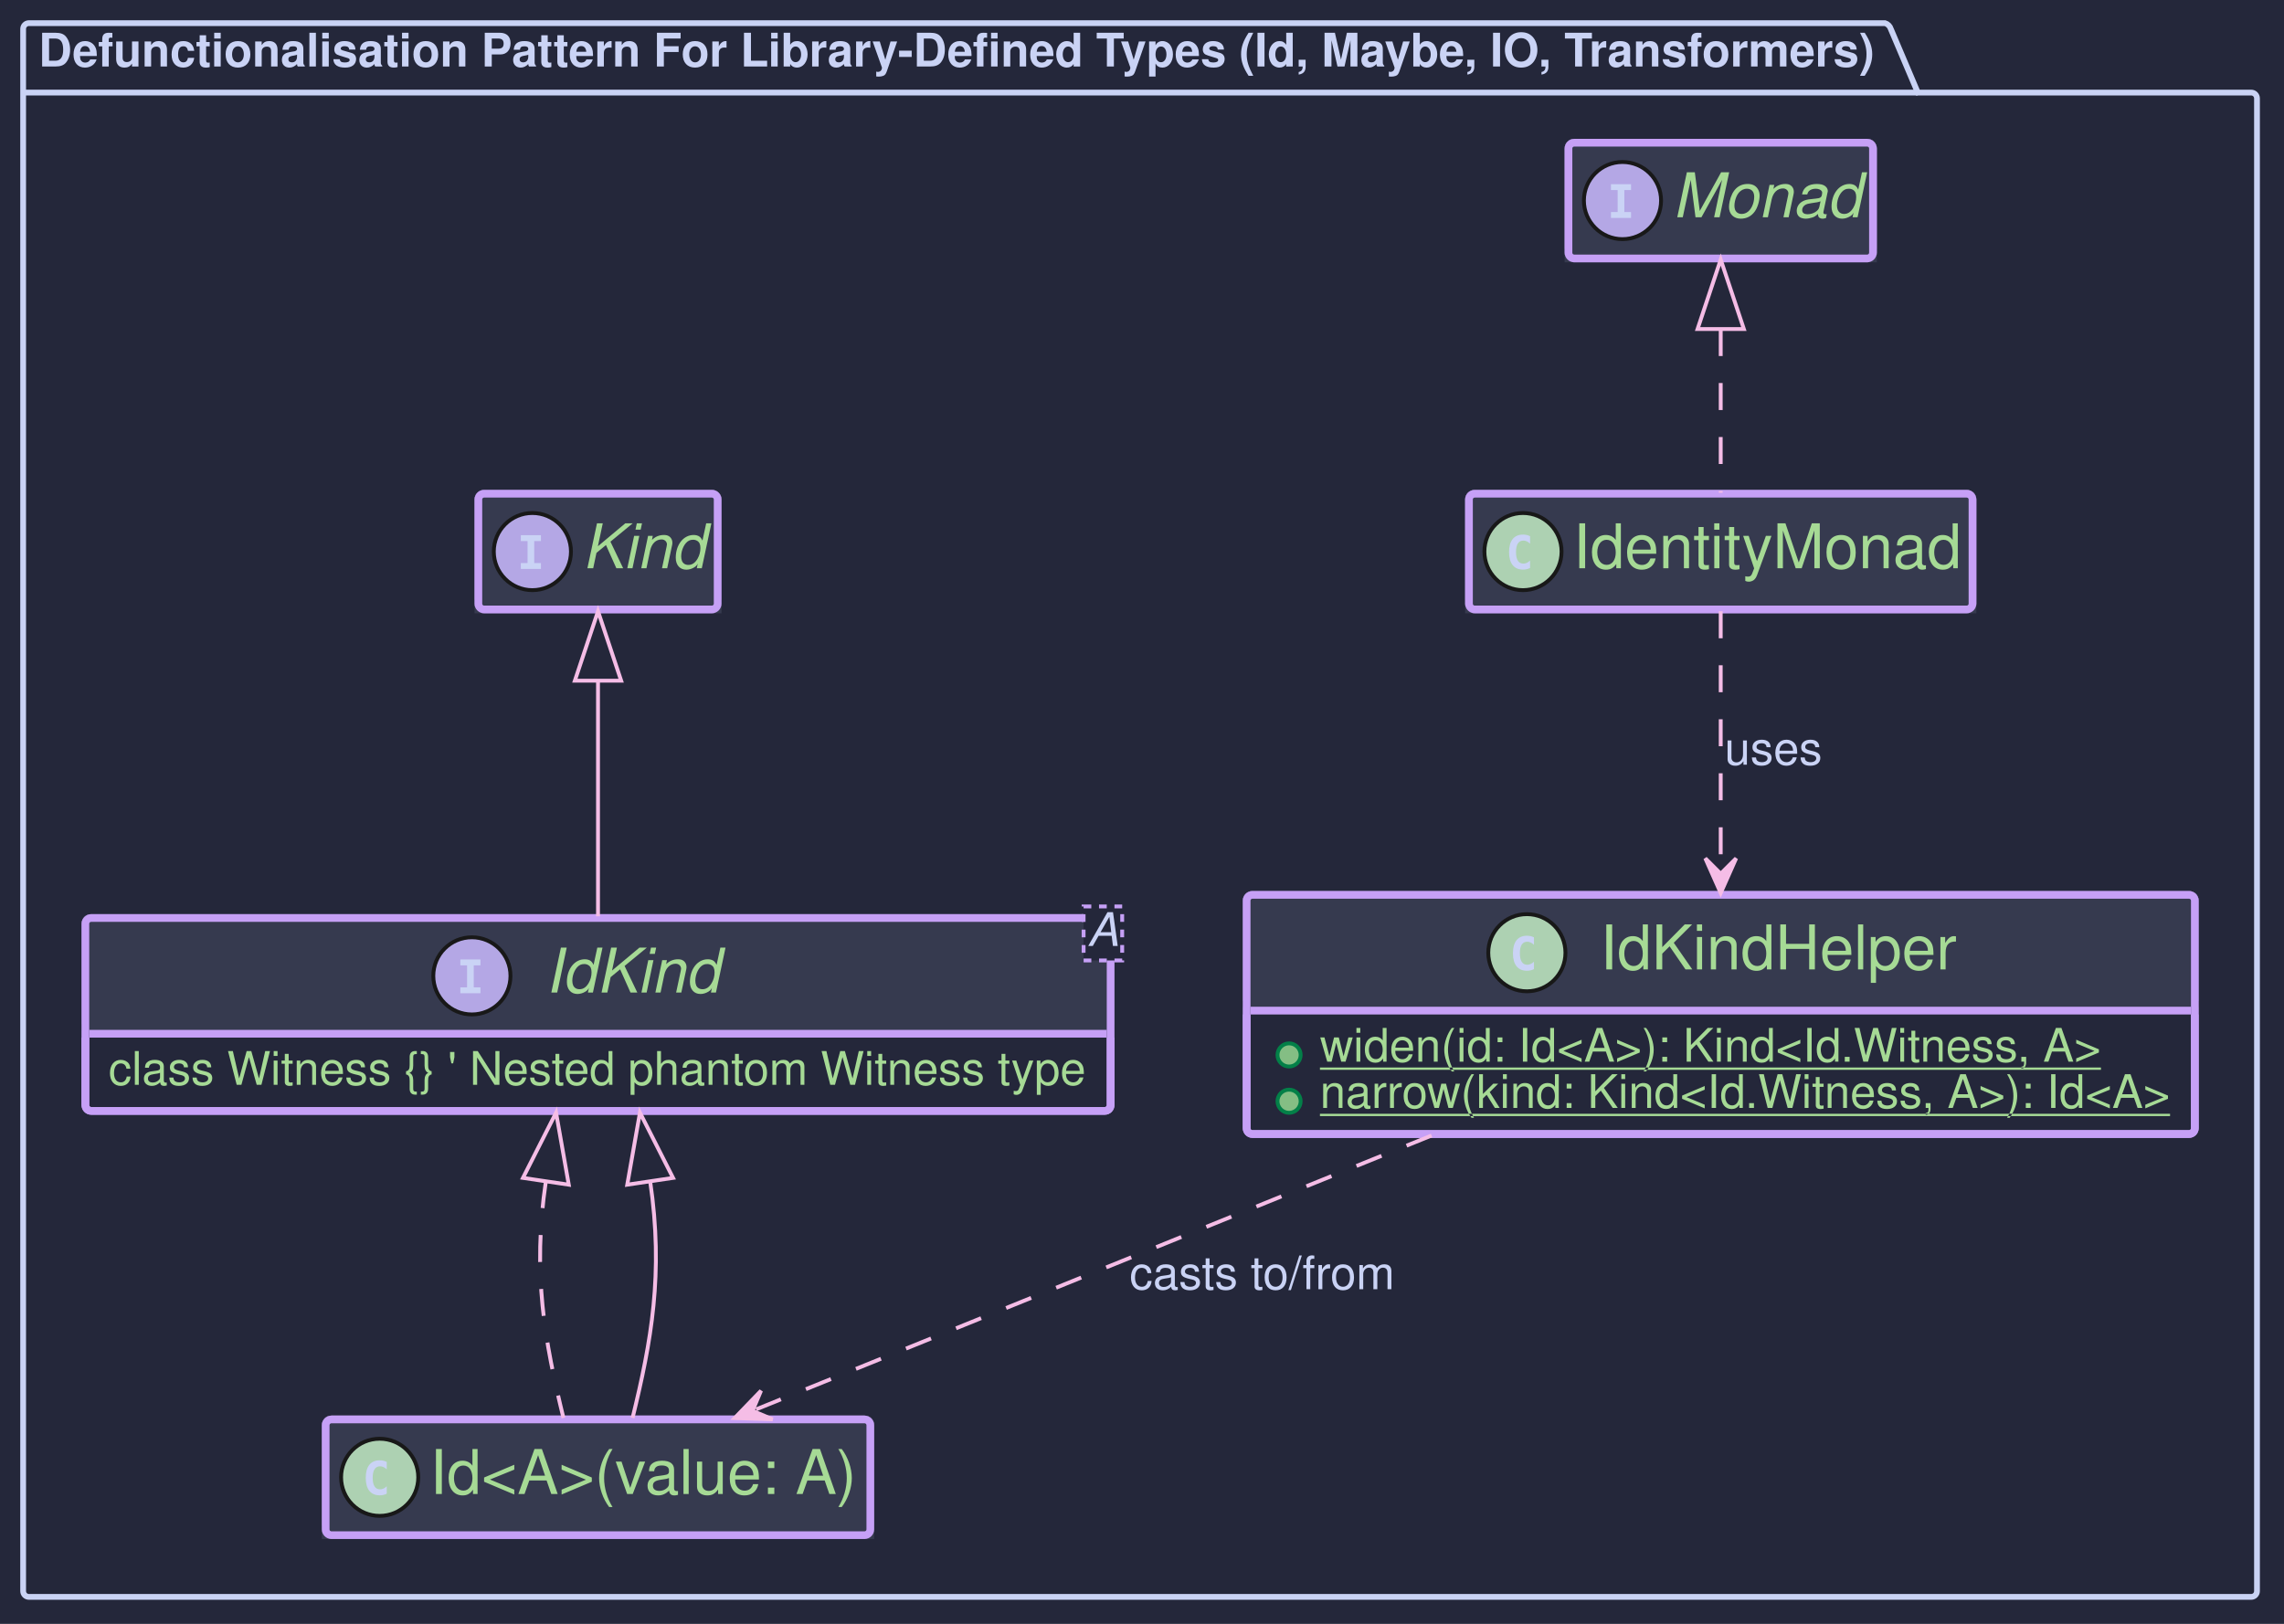
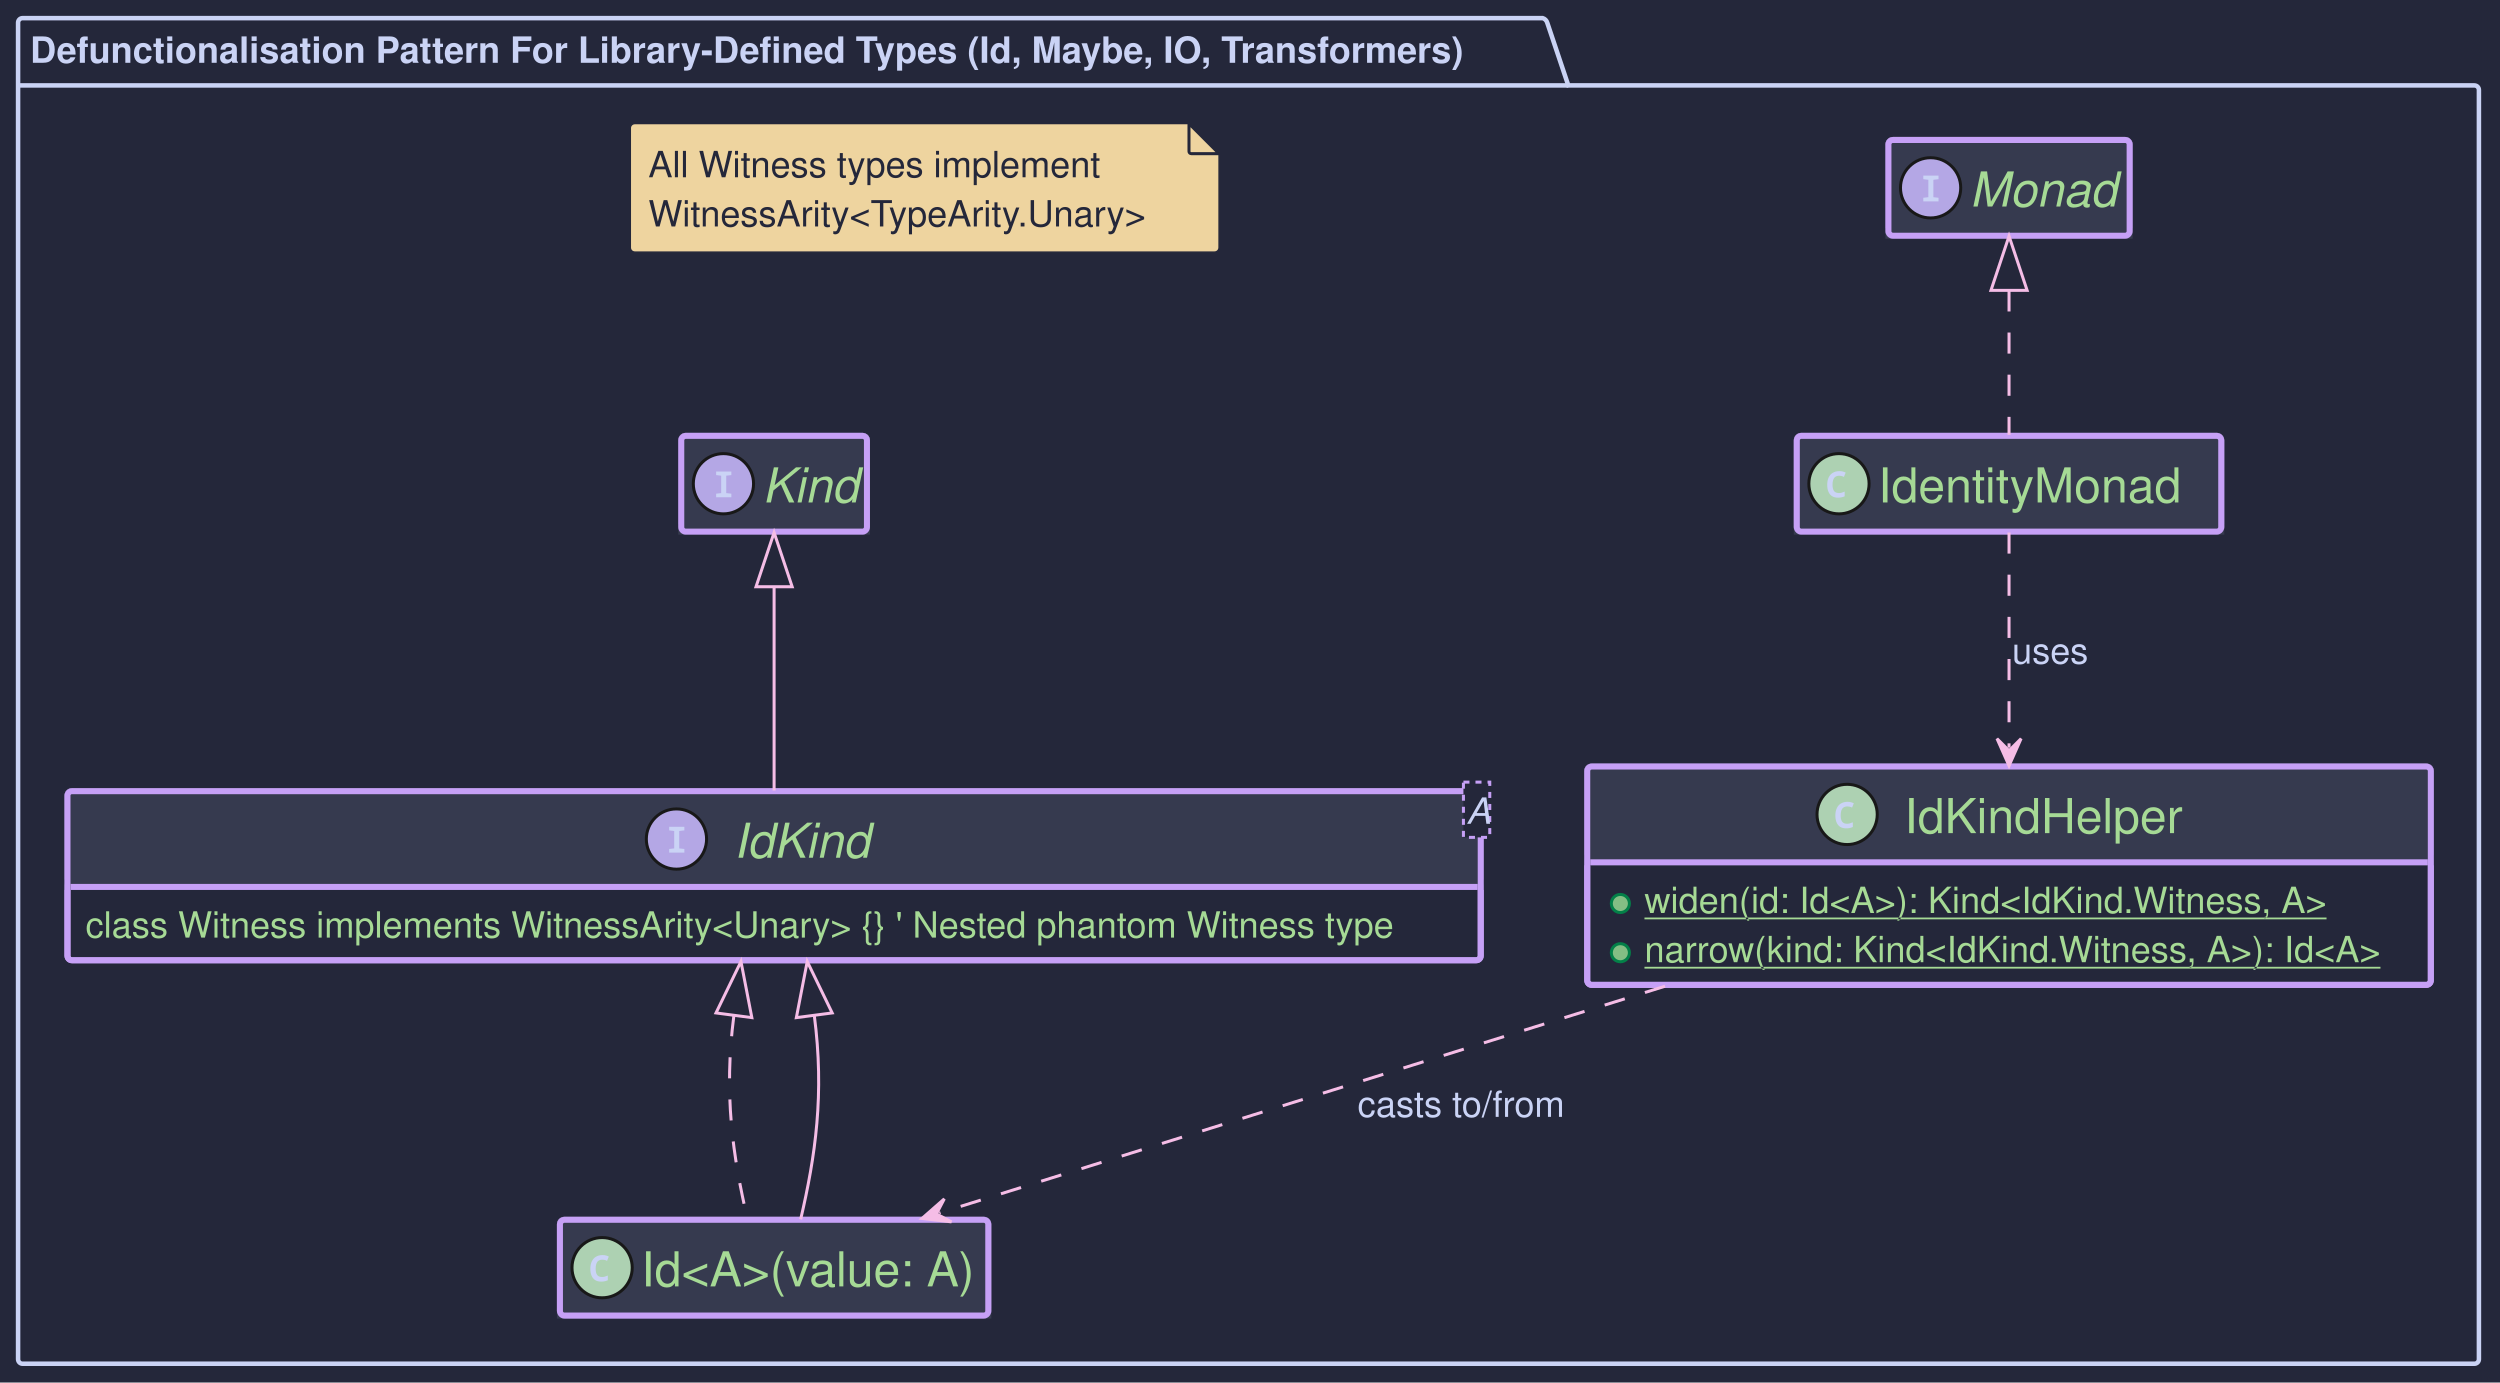
- <svg xmlns="http://www.w3.org/2000/svg" contentStyleType="text/css" height="421px" preserveAspectRatio="none" style="width:592px;height:421px;background:#24273A;" version="1.1" viewBox="0 0 592 421" width="592px" zoomAndPan="magnify">
+ <svg xmlns="http://www.w3.org/2000/svg" contentStyleType="text/css" data-diagram-type="CLASS" height="459px" preserveAspectRatio="none" style="width:830px;height:459px;background:#24273A;" version="1.1" viewBox="0 0 830 459" width="830px" zoomAndPan="magnify">
  <defs />
  <g>
-     <rect fill="#24273A" height="421" style="stroke:none;stroke-width:1.0;" width="592" x="0" y="0" />
-     <g id="cluster_Defunctionalisation Pattern For Library-Defined Types (Id, Maybe, IO, Transformers)">
-       <path d="M7.5,6 L488.584,6 A2.25,2.25 0 0 1 490.084,7.5 L497.084,24 L583.5,24 A1.5,1.5 0 0 1 585,25.5 L585,412.5 A1.5,1.5 0 0 1 583.5,414 L7.5,414 A1.5,1.5 0 0 1 6,412.5 L6,7.5 A1.5,1.5 0 0 1 7.5,6 " fill="#24273A" style="stroke:#CAD3F5;stroke-width:1.5;" />
-       <line style="stroke:#CAD3F5;stroke-width:1.5;" x1="6" x2="497.084" y1="24" y2="24" />
-       <text fill="#CAD3F5" font-family="Helvetica" font-size="12" font-weight="bold" lengthAdjust="spacing" textLength="478.084" x="10" y="17.24">Defunctionalisation Pattern For Library-Defined Types (Id, Maybe, IO, Transformers)</text>
+     <rect fill="#24273A" height="459" style="stroke:none;stroke-width:1;" width="830" x="0" y="0" />
+     <g class="cluster" data-entity="Defunctionalisation Pattern For Library-Defined Types .Id. Maybe. IO. Transformers." data-source-line="5" data-uid="ent0002" id="cluster_Defunctionalisation Pattern For Library-Defined Types .Id. Maybe. IO. Transformers.">
+       <path d="M7.5,6.016 L512.176,6.016 A2.25,2.25 0 0 1 513.676,7.516 L520.676,28.36 L821.5,28.36 A1.5,1.5 0 0 1 823,29.86 L823,451.266 A1.5,1.5 0 0 1 821.5,452.766 L7.5,452.766 A1.5,1.5 0 0 1 6,451.266 L6,7.516 A1.5,1.5 0 0 1 7.5,6.016" fill="#24273A" style="stroke:#CAD3F5;stroke-width:1.5;" />
+       <line style="stroke:#CAD3F5;stroke-width:1.5;" x1="6" x2="520.676" y1="28.36" y2="28.36" />
+       <text fill="#CAD3F5" font-family="Helvetica" font-size="12" font-weight="bold" lengthAdjust="spacing" textLength="501.676" x="10" y="20.844">Defunctionalisation Pattern For Library-Defined Types (Id, Maybe, IO, Transformers)</text>
    </g>
-     <g id="elem_IdKindInterface">
-       <rect codeLine="8" fill="#24273A" height="50" id="IdKindInterface" rx="1.5" ry="1.5" style="stroke:#C6A0F6;stroke-width:2.0;" width="265.734" x="22.13" y="238" />
-       <rect fill="#363A4F" height="30" rx="1.5" ry="1.5" style="stroke:#363A4F;stroke-width:2.0;" width="265.734" x="22.13" y="238" />
-       <rect fill="#363A4F" height="1.5" style="stroke:#363A4F;stroke-width:2.0;" width="265.734" x="22.13" y="266.5" />
-       <rect codeLine="8" fill="none" height="50" id="IdKindInterface" rx="1.5" ry="1.5" style="stroke:#C6A0F6;stroke-width:2.0;" width="265.734" x="22.13" y="238" />
-       <ellipse cx="122.312" cy="253" fill="#B4A7E5" rx="10" ry="10" style="stroke:#181818;stroke-width:1.0;" />
-       <path d="M119.32,250.275 L119.32,248.752 L124.528,248.752 L124.528,250.275 L122.788,250.275 L122.788,255.977 L124.528,255.977 L124.528,257.5 L119.32,257.5 L119.32,255.977 L121.06,255.977 L121.06,250.275 Z " fill="#CAD3F5" />
-       <text fill="#A6DA95" font-family="Helvetica" font-size="16" font-style="italic" lengthAdjust="spacing" textLength="45.367" x="141.312" y="257.32">IdKind</text>
-       <rect fill="#24273A" height="14" style="stroke:#C6A0F6;stroke-width:1.0;stroke-dasharray:2.0,2.0;" width="10.004" x="280.861" y="235" />
-       <text fill="#CAD3F5" font-family="Helvetica" font-size="12" font-style="italic" lengthAdjust="spacing" textLength="8.004" x="281.861" y="245.24">A</text>
-       <line style="stroke:#C6A0F6;stroke-width:2.0;" x1="23.13" x2="286.864" y1="268" y2="268" />
-       <text fill="#A6DA95" font-family="Helvetica" font-size="12" lengthAdjust="spacing" textLength="253.734" x="28.13" y="281.24">class Witness {} ' Nested phantom Witness type</text>
+     <g class="entity" data-entity="WitnessNote" data-source-line="7" data-uid="ent0003" id="entity_WitnessNote">
+       <path d="M209.25,42.516 L209.25,82.204 A1.5,1.5 0 0 0 210.75,83.704 L403.243,83.704 A1.5,1.5 0 0 0 404.743,82.204 L404.743,51.016 L394.743,41.016 L210.75,41.016 A1.5,1.5 0 0 0 209.25,42.516" fill="#EED49F" style="stroke:#24273A;stroke-width:0.5;" />
+       <path d="M394.743,41.016 L394.743,50.266 A0.75,0.75 0 0 0 395.493,51.016 L404.743,51.016 L394.743,41.016" fill="#EED49F" style="stroke:#24273A;stroke-width:1;" />
+       <text fill="#24273A" font-family="Helvetica" font-size="12" lengthAdjust="spacing" textLength="159.133" x="215.25" y="58.844">All Witness types implement</text>
+       <text fill="#24273A" font-family="Helvetica" font-size="12" lengthAdjust="spacing" textLength="174.493" x="215.25" y="75.188">WitnessArity&lt;TypeArity.Unary&gt;</text>
    </g>
-     <g id="elem_Kind">
-       <rect fill="#24273A" height="30" id="Kind" rx="1.5" ry="1.5" style="stroke:#C6A0F6;stroke-width:2.0;" width="62.023" x="123.99" y="128" />
-       <rect fill="#363A4F" height="30" rx="1.5" ry="1.5" style="stroke:#363A4F;stroke-width:2.0;" width="62.023" x="123.99" y="128" />
-       <rect fill="#363A4F" height="1.5" style="stroke:#363A4F;stroke-width:2.0;" width="62.023" x="123.99" y="156.5" />
-       <rect fill="none" height="30" id="Kind" rx="1.5" ry="1.5" style="stroke:#C6A0F6;stroke-width:2.0;" width="62.023" x="123.99" y="128" />
-       <ellipse cx="137.99" cy="143" fill="#B4A7E5" rx="10" ry="10" style="stroke:#181818;stroke-width:1.0;" />
-       <path d="M134.998,140.275 L134.998,138.752 L140.207,138.752 L140.207,140.275 L138.467,140.275 L138.467,145.977 L140.207,145.977 L140.207,147.5 L134.998,147.5 L134.998,145.977 L136.738,145.977 L136.738,140.275 Z " fill="#CAD3F5" />
-       <text fill="#A6DA95" font-family="Helvetica" font-size="16" font-style="italic" lengthAdjust="spacing" textLength="32.023" x="150.99" y="147.32">Kind</text>
+     <g class="entity" data-entity="IdKindInterface" data-source-line="9" data-uid="ent0004" id="entity_IdKindInterface">
+       <rect fill="#24273A" height="56.136" rx="1.5" ry="1.5" style="stroke:#C6A0F6;stroke-width:2;" width="469.203" x="22.4" y="262.666" />
+       <rect fill="#363A4F" height="31.792" rx="1.5" ry="1.5" style="stroke:#363A4F;stroke-width:2;" width="469.203" x="22.4" y="262.666" />
+       <rect fill="#363A4F" height="1.5" style="stroke:#363A4F;stroke-width:2;" width="469.203" x="22.4" y="292.958" />
+       <rect fill="none" height="56.136" rx="1.5" ry="1.5" style="stroke:#C6A0F6;stroke-width:2;" width="469.203" x="22.4" y="262.666" />
+       <ellipse cx="224.582" cy="278.562" fill="#B4A7E5" rx="10" ry="10" style="stroke:#181818;stroke-width:1;" />
+       <path d="M222.16,283.062 L222.16,281.859 L223.832,281.671 L223.832,275.89 L222.16,275.687 L222.16,274.5 L227.207,274.5 L227.207,275.687 L225.503,275.89 L225.503,281.671 L227.207,281.859 L227.207,283.062 L222.16,283.062 Z " fill="#CAD3F5" />
+       <text fill="#A6DA95" font-family="Helvetica" font-size="16" font-style="italic" lengthAdjust="spacing" textLength="46.096" x="243.582" y="284.77">IdKind</text>
+       <rect fill="#24273A" height="18.344" style="stroke:#C6A0F6;stroke-width:1;stroke-dasharray:2,2;" width="8.744" x="485.859" y="259.666" />
+       <text fill="#CAD3F5" font-family="Helvetica" font-size="12" font-style="italic" lengthAdjust="spacing" textLength="6.744" x="486.859" y="273.494">A</text>
+       <line style="stroke:#C6A0F6;stroke-width:2;" x1="23.4" x2="490.603" y1="294.458" y2="294.458" />
+       <text fill="#A6DA95" font-family="Helvetica" font-size="12" lengthAdjust="spacing" textLength="457.203" x="28.4" y="311.286">class Witness implements WitnessArity&lt;Unary&gt; {} ' Nested phantom Witness type</text>
    </g>
-     <g id="elem_IdRecord">
-       <rect codeLine="12" fill="#24273A" height="30" id="IdRecord" rx="1.5" ry="1.5" style="stroke:#C6A0F6;stroke-width:2.0;" width="141.172" x="84.41" y="368" />
-       <rect fill="#363A4F" height="30" rx="1.5" ry="1.5" style="stroke:#363A4F;stroke-width:2.0;" width="141.172" x="84.41" y="368" />
-       <rect fill="#363A4F" height="1.5" style="stroke:#363A4F;stroke-width:2.0;" width="141.172" x="84.41" y="396.5" />
-       <rect codeLine="12" fill="none" height="30" id="IdRecord" rx="1.5" ry="1.5" style="stroke:#C6A0F6;stroke-width:2.0;" width="141.172" x="84.41" y="368" />
-       <ellipse cx="98.41" cy="383" fill="#ADD1B2" rx="10" ry="10" style="stroke:#181818;stroke-width:1.0;" />
-       <path d="M100.244,387.248 Q99.834,387.459 99.383,387.565 Q98.931,387.67 98.433,387.67 Q96.664,387.67 95.732,386.504 Q94.801,385.338 94.801,383.135 Q94.801,380.926 95.732,379.76 Q96.664,378.594 98.433,378.594 Q98.931,378.594 99.388,378.699 Q99.846,378.805 100.244,379.016 L100.244,380.938 Q99.799,380.527 99.38,380.337 Q98.961,380.147 98.516,380.147 Q97.566,380.147 97.083,380.899 Q96.6,381.652 96.6,383.135 Q96.6,384.611 97.083,385.364 Q97.566,386.117 98.516,386.117 Q98.961,386.117 99.38,385.927 Q99.799,385.736 100.244,385.326 Z " fill="#CAD3F5" />
-       <text fill="#A6DA95" font-family="Helvetica" font-size="16" lengthAdjust="spacing" textLength="111.172" x="111.41" y="387.32">Id&lt;A&gt;(value: A)</text>
+     <g class="entity" data-entity="Kind" data-source-line="10" data-uid="ent0005" id="entity_Kind">
+       <rect fill="#24273A" height="31.792" rx="1.5" ry="1.5" style="stroke:#C6A0F6;stroke-width:2;" width="61.648" x="226.18" y="144.706" />
+       <rect fill="#363A4F" height="31.792" rx="1.5" ry="1.5" style="stroke:#363A4F;stroke-width:2;" width="61.648" x="226.18" y="144.706" />
+       <rect fill="#363A4F" height="1.5" style="stroke:#363A4F;stroke-width:2;" width="61.648" x="226.18" y="174.998" />
+       <rect fill="none" height="31.792" rx="1.5" ry="1.5" style="stroke:#C6A0F6;stroke-width:2;" width="61.648" x="226.18" y="144.706" />
+       <ellipse cx="240.18" cy="160.602" fill="#B4A7E5" rx="10" ry="10" style="stroke:#181818;stroke-width:1;" />
+       <path d="M237.758,165.102 L237.758,163.899 L239.43,163.711 L239.43,157.93 L237.758,157.727 L237.758,156.54 L242.805,156.54 L242.805,157.727 L241.102,157.93 L241.102,163.711 L242.805,163.899 L242.805,165.102 L237.758,165.102 Z " fill="#CAD3F5" />
+       <text fill="#A6DA95" font-family="Helvetica" font-size="16" font-style="italic" lengthAdjust="spacing" textLength="31.648" x="253.18" y="166.81">Kind</text>
    </g>
-     <g id="elem_IdKindHelper">
-       <rect codeLine="16" fill="#24273A" height="62" id="IdKindHelper" rx="1.5" ry="1.5" style="stroke:#C6A0F6;stroke-width:2.0;" width="245.769" x="323.12" y="232" />
-       <rect fill="#363A4F" height="30" rx="1.5" ry="1.5" style="stroke:#363A4F;stroke-width:2.0;" width="245.769" x="323.12" y="232" />
-       <rect fill="#363A4F" height="1.5" style="stroke:#363A4F;stroke-width:2.0;" width="245.769" x="323.12" y="260.5" />
-       <rect codeLine="16" fill="none" height="62" id="IdKindHelper" rx="1.5" ry="1.5" style="stroke:#C6A0F6;stroke-width:2.0;" width="245.769" x="323.12" y="232" />
-       <ellipse cx="395.755" cy="247" fill="#ADD1B2" rx="10" ry="10" style="stroke:#181818;stroke-width:1.0;" />
-       <path d="M397.589,251.248 Q397.179,251.459 396.727,251.565 Q396.276,251.67 395.778,251.67 Q394.009,251.67 393.077,250.504 Q392.145,249.338 392.145,247.135 Q392.145,244.926 393.077,243.76 Q394.009,242.594 395.778,242.594 Q396.276,242.594 396.733,242.699 Q397.19,242.805 397.589,243.016 L397.589,244.938 Q397.143,244.527 396.724,244.337 Q396.305,244.147 395.86,244.147 Q394.911,244.147 394.428,244.899 Q393.944,245.652 393.944,247.135 Q393.944,248.611 394.428,249.364 Q394.911,250.117 395.86,250.117 Q396.305,250.117 396.724,249.927 Q397.143,249.736 397.589,249.326 Z " fill="#CAD3F5" />
-       <text fill="#A6DA95" font-family="Helvetica" font-size="16" lengthAdjust="spacing" textLength="92.5" x="414.755" y="251.32">IdKindHelper</text>
-       <line style="stroke:#C6A0F6;stroke-width:2.0;" x1="324.12" x2="567.889" y1="262" y2="262" />
-       <ellipse cx="334.12" cy="273.5" fill="#84BE84" rx="3" ry="3" style="stroke:#038048;stroke-width:1.0;" />
-       <text fill="#A6DA95" font-family="Helvetica" font-size="12" lengthAdjust="spacing" text-decoration="underline" textLength="202.769" x="342.12" y="275.24">widen(id: Id&lt;A&gt;): Kind&lt;Id.Witness, A&gt;</text>
-       <ellipse cx="334.12" cy="285.5" fill="#84BE84" rx="3" ry="3" style="stroke:#038048;stroke-width:1.0;" />
-       <text fill="#A6DA95" font-family="Helvetica" font-size="12" lengthAdjust="spacing" text-decoration="underline" textLength="220.769" x="342.12" y="287.24">narrow(kind: Kind&lt;Id.Witness, A&gt;): Id&lt;A&gt;</text>
+     <g class="entity" data-entity="IdRecord" data-source-line="13" data-uid="ent0007" id="entity_IdRecord">
+       <rect fill="#24273A" height="31.792" rx="1.5" ry="1.5" style="stroke:#C6A0F6;stroke-width:2;" width="142.208" x="185.9" y="404.976" />
+       <rect fill="#363A4F" height="31.792" rx="1.5" ry="1.5" style="stroke:#363A4F;stroke-width:2;" width="142.208" x="185.9" y="404.976" />
+       <rect fill="#363A4F" height="1.5" style="stroke:#363A4F;stroke-width:2;" width="142.208" x="185.9" y="435.268" />
+       <rect fill="none" height="31.792" rx="1.5" ry="1.5" style="stroke:#C6A0F6;stroke-width:2;" width="142.208" x="185.9" y="404.976" />
+       <ellipse cx="199.9" cy="420.872" fill="#ADD1B2" rx="10" ry="10" style="stroke:#181818;stroke-width:1;" />
+       <path d="M199.619,425.497 Q198.369,425.497 197.572,424.981 Q196.775,424.45 196.384,423.497 Q195.994,422.544 195.994,421.263 Q195.994,419.841 196.463,418.825 Q196.931,417.794 197.838,417.247 Q198.744,416.685 200.056,416.685 Q200.681,416.685 201.15,416.81 Q201.634,416.935 202.119,417.169 L201.541,418.606 Q201.103,418.372 200.713,418.294 Q200.338,418.216 199.994,418.216 Q199.166,418.216 198.666,418.591 Q198.181,418.95 197.963,419.622 Q197.759,420.294 197.759,421.2 Q197.759,422.606 198.259,423.294 Q198.775,423.966 199.9,423.966 Q200.322,423.966 200.759,423.856 Q201.197,423.747 201.791,423.481 L201.791,425.044 Q201.275,425.278 200.713,425.388 Q200.15,425.497 199.619,425.497 Z " fill="#CAD3F5" />
+       <text fill="#A6DA95" font-family="Helvetica" font-size="16" lengthAdjust="spacing" textLength="112.208" x="212.9" y="427.08">Id&lt;A&gt;(value: A)</text>
    </g>
-     <g id="elem_IdentityMonad">
-       <rect codeLine="22" fill="#24273A" height="30" id="IdentityMonad" rx="1.5" ry="1.5" style="stroke:#C6A0F6;stroke-width:2.0;" width="130.508" x="380.75" y="128" />
-       <rect fill="#363A4F" height="30" rx="1.5" ry="1.5" style="stroke:#363A4F;stroke-width:2.0;" width="130.508" x="380.75" y="128" />
-       <rect fill="#363A4F" height="1.5" style="stroke:#363A4F;stroke-width:2.0;" width="130.508" x="380.75" y="156.5" />
-       <rect codeLine="22" fill="none" height="30" id="IdentityMonad" rx="1.5" ry="1.5" style="stroke:#C6A0F6;stroke-width:2.0;" width="130.508" x="380.75" y="128" />
-       <ellipse cx="394.75" cy="143" fill="#ADD1B2" rx="10" ry="10" style="stroke:#181818;stroke-width:1.0;" />
-       <path d="M396.584,147.248 Q396.174,147.459 395.723,147.565 Q395.272,147.67 394.773,147.67 Q393.004,147.67 392.072,146.504 Q391.141,145.338 391.141,143.135 Q391.141,140.926 392.072,139.76 Q393.004,138.594 394.773,138.594 Q395.272,138.594 395.728,138.699 Q396.185,138.805 396.584,139.016 L396.584,140.938 Q396.139,140.527 395.72,140.337 Q395.301,140.147 394.856,140.147 Q393.906,140.147 393.423,140.899 Q392.94,141.652 392.94,143.135 Q392.94,144.611 393.423,145.364 Q393.906,146.117 394.856,146.117 Q395.301,146.117 395.72,145.927 Q396.139,145.736 396.584,145.326 Z " fill="#CAD3F5" />
-       <text fill="#A6DA95" font-family="Helvetica" font-size="16" lengthAdjust="spacing" textLength="100.508" x="407.75" y="147.32">IdentityMonad</text>
+     <g class="entity" data-entity="IdKindHelper" data-source-line="17" data-uid="ent0010" id="entity_IdKindHelper">
+       <rect fill="#24273A" height="72.48" rx="1.5" ry="1.5" style="stroke:#C6A0F6;stroke-width:2;" width="280.074" x="526.96" y="254.496" />
+       <rect fill="#363A4F" height="31.792" rx="1.5" ry="1.5" style="stroke:#363A4F;stroke-width:2;" width="280.074" x="526.96" y="254.496" />
+       <rect fill="#363A4F" height="1.5" style="stroke:#363A4F;stroke-width:2;" width="280.074" x="526.96" y="284.788" />
+       <rect fill="none" height="72.48" rx="1.5" ry="1.5" style="stroke:#C6A0F6;stroke-width:2;" width="280.074" x="526.96" y="254.496" />
+       <ellipse cx="613.245" cy="270.392" fill="#ADD1B2" rx="10" ry="10" style="stroke:#181818;stroke-width:1;" />
+       <path d="M612.963,275.017 Q611.713,275.017 610.917,274.501 Q610.12,273.97 609.729,273.017 Q609.338,272.064 609.338,270.783 Q609.338,269.361 609.807,268.345 Q610.276,267.314 611.182,266.767 Q612.088,266.204 613.401,266.204 Q614.026,266.204 614.495,266.329 Q614.979,266.454 615.463,266.689 L614.885,268.126 Q614.448,267.892 614.057,267.814 Q613.682,267.736 613.338,267.736 Q612.51,267.736 612.01,268.111 Q611.526,268.47 611.307,269.142 Q611.104,269.814 611.104,270.72 Q611.104,272.126 611.604,272.814 Q612.12,273.486 613.245,273.486 Q613.667,273.486 614.104,273.376 Q614.542,273.267 615.135,273.001 L615.135,274.564 Q614.62,274.798 614.057,274.908 Q613.495,275.017 612.963,275.017 Z " fill="#CAD3F5" />
+       <text fill="#A6DA95" font-family="Helvetica" font-size="16" lengthAdjust="spacing" textLength="99.504" x="632.245" y="276.6">IdKindHelper</text>
+       <line style="stroke:#C6A0F6;stroke-width:2;" x1="527.96" x2="806.034" y1="286.288" y2="286.288" />
+       <ellipse cx="537.96" cy="299.96" fill="#84BE84" rx="3" ry="3" style="stroke:#038048;stroke-width:1;" />
+       <text fill="#A6DA95" font-family="Helvetica" font-size="12" lengthAdjust="spacing" text-decoration="underline" textLength="234.59" x="545.96" y="303.116">widen(id: Id&lt;A&gt;): Kind&lt;IdKind.Witness, A&gt;</text>
+       <ellipse cx="537.96" cy="316.304" fill="#84BE84" rx="3" ry="3" style="stroke:#038048;stroke-width:1;" />
+       <text fill="#A6DA95" font-family="Helvetica" font-size="12" lengthAdjust="spacing" text-decoration="underline" textLength="255.074" x="545.96" y="319.46">narrow(kind: Kind&lt;IdKind.Witness, A&gt;): Id&lt;A&gt;</text>
    </g>
-     <g id="elem_Monad">
-       <rect fill="#24273A" height="30" id="Monad" rx="1.5" ry="1.5" style="stroke:#C6A0F6;stroke-width:2.0;" width="78.922" x="406.54" y="37" />
-       <rect fill="#363A4F" height="30" rx="1.5" ry="1.5" style="stroke:#363A4F;stroke-width:2.0;" width="78.922" x="406.54" y="37" />
-       <rect fill="#363A4F" height="1.5" style="stroke:#363A4F;stroke-width:2.0;" width="78.922" x="406.54" y="65.5" />
-       <rect fill="none" height="30" id="Monad" rx="1.5" ry="1.5" style="stroke:#C6A0F6;stroke-width:2.0;" width="78.922" x="406.54" y="37" />
-       <ellipse cx="420.54" cy="52" fill="#B4A7E5" rx="10" ry="10" style="stroke:#181818;stroke-width:1.0;" />
-       <path d="M417.548,49.275 L417.548,47.752 L422.757,47.752 L422.757,49.275 L421.017,49.275 L421.017,54.977 L422.757,54.977 L422.757,56.5 L417.548,56.5 L417.548,54.977 L419.288,54.977 L419.288,49.275 Z " fill="#CAD3F5" />
-       <text fill="#A6DA95" font-family="Helvetica" font-size="16" font-style="italic" lengthAdjust="spacing" textLength="48.922" x="433.54" y="56.32">Monad</text>
+     <g class="entity" data-entity="IdentityMonad" data-source-line="23" data-uid="ent0012" id="entity_IdentityMonad">
+       <rect fill="#24273A" height="31.792" rx="1.5" ry="1.5" style="stroke:#C6A0F6;stroke-width:2;" width="140.912" x="596.54" y="144.706" />
+       <rect fill="#363A4F" height="31.792" rx="1.5" ry="1.5" style="stroke:#363A4F;stroke-width:2;" width="140.912" x="596.54" y="144.706" />
+       <rect fill="#363A4F" height="1.5" style="stroke:#363A4F;stroke-width:2;" width="140.912" x="596.54" y="174.998" />
+       <rect fill="none" height="31.792" rx="1.5" ry="1.5" style="stroke:#C6A0F6;stroke-width:2;" width="140.912" x="596.54" y="144.706" />
+       <ellipse cx="610.54" cy="160.602" fill="#ADD1B2" rx="10" ry="10" style="stroke:#181818;stroke-width:1;" />
+       <path d="M610.259,165.227 Q609.009,165.227 608.212,164.711 Q607.415,164.18 607.024,163.227 Q606.634,162.274 606.634,160.993 Q606.634,159.571 607.102,158.555 Q607.571,157.524 608.477,156.977 Q609.384,156.415 610.696,156.415 Q611.321,156.415 611.79,156.54 Q612.274,156.665 612.759,156.899 L612.181,158.336 Q611.743,158.102 611.352,158.024 Q610.977,157.946 610.634,157.946 Q609.806,157.946 609.306,158.321 Q608.821,158.68 608.602,159.352 Q608.399,160.024 608.399,160.93 Q608.399,162.336 608.899,163.024 Q609.415,163.696 610.54,163.696 Q610.962,163.696 611.399,163.586 Q611.837,163.477 612.431,163.211 L612.431,164.774 Q611.915,165.008 611.352,165.118 Q610.79,165.227 610.259,165.227 Z " fill="#CAD3F5" />
+       <text fill="#A6DA95" font-family="Helvetica" font-size="16" lengthAdjust="spacing" textLength="110.912" x="623.54" y="166.81">IdentityMonad</text>
    </g>
-     <g id="link_Kind_IdKindInterface">
-       <path d="M155,176.47 C155,196.16 155,213.68 155,237.55 " fill="none" id="Kind-backto-IdKindInterface" style="stroke:#F5BDE6;stroke-width:1.0;" />
-       <polygon fill="none" points="155,158.47,149,176.47,161,176.47,155,158.47" style="stroke:#F5BDE6;stroke-width:1.0;" />
+     <g class="entity" data-entity="Monad" data-uid="ent0013" id="entity_Monad">
+       <rect fill="#24273A" height="31.792" rx="1.5" ry="1.5" style="stroke:#C6A0F6;stroke-width:2;" width="80.08" x="626.96" y="46.466" />
+       <rect fill="#363A4F" height="31.792" rx="1.5" ry="1.5" style="stroke:#363A4F;stroke-width:2;" width="80.08" x="626.96" y="46.466" />
+       <rect fill="#363A4F" height="1.5" style="stroke:#363A4F;stroke-width:2;" width="80.08" x="626.96" y="76.758" />
+       <rect fill="none" height="31.792" rx="1.5" ry="1.5" style="stroke:#C6A0F6;stroke-width:2;" width="80.08" x="626.96" y="46.466" />
+       <ellipse cx="640.96" cy="62.362" fill="#B4A7E5" rx="10" ry="10" style="stroke:#181818;stroke-width:1;" />
+       <path d="M638.538,66.862 L638.538,65.659 L640.21,65.471 L640.21,59.69 L638.538,59.487 L638.538,58.3 L643.585,58.3 L643.585,59.487 L641.882,59.69 L641.882,65.471 L643.585,65.659 L643.585,66.862 L638.538,66.862 Z " fill="#CAD3F5" />
+       <text fill="#A6DA95" font-family="Helvetica" font-size="16" font-style="italic" lengthAdjust="spacing" textLength="50.08" x="653.96" y="68.57">Monad</text>
    </g>
-     <g id="link_IdKindInterface_IdRecord">
-       <path d="M141.485,306.255 C137.935,330.155 141.22,347.92 146.04,367.6 " fill="none" id="IdKindInterface-backto-IdRecord" style="stroke:#F5BDE6;stroke-width:1.0;stroke-dasharray:7.0,7.0;" />
-       <polygon fill="none" points="144.13,288.45,135.55,305.373,147.42,307.136,144.13,288.45" style="stroke:#F5BDE6;stroke-width:1.0;" />
+     <g class="link" data-entity-1="Kind" data-entity-2="IdKindInterface" data-source-line="10" data-uid="lnk6" id="link_Kind_IdKindInterface">
+       <path d="M257,194.796 C257,215.876 257,236.336 257,262.456" fill="none" id="Kind-backto-IdKindInterface" style="stroke:#F5BDE6;stroke-width:1;" />
+       <polygon fill="none" points="257,176.796,251,194.796,263,194.796,257,176.796" style="stroke:#F5BDE6;stroke-width:1;" />
    </g>
-     <g id="link_IdRecord_IdKindInterface">
-       <path codeLine="14" d="M163.96,367.6 C168.78,347.92 172.065,330.155 168.515,306.255 " fill="none" id="IdRecord-to-IdKindInterface" style="stroke:#F5BDE6;stroke-width:1.0;" />
-       <polygon fill="none" points="165.87,288.45,162.58,307.136,174.45,305.373,165.87,288.45" style="stroke:#F5BDE6;stroke-width:1.0;" />
+     <g class="link" data-entity-1="IdKindInterface" data-entity-2="IdRecord" data-uid="lnk8" id="link_IdKindInterface_IdRecord">
+       <path d="M243.662,337.074 C240.232,363.253 243.29,383.836 248.18,404.826" fill="none" id="IdKindInterface-backto-IdRecord" style="stroke:#F5BDE6;stroke-width:1;stroke-dasharray:7,7;" />
+       <polygon fill="none" points="246,319.226,237.713,336.294,249.611,337.853,246,319.226" style="stroke:#F5BDE6;stroke-width:1;" />
    </g>
-     <g id="link_IdKindHelper_IdRecord">
-       <path codeLine="20" d="M371.06,294.39 C312.96,317.95 240.62,347.286 195.98,365.385 " fill="none" id="IdKindHelper-to-IdRecord" style="stroke:#F5BDE6;stroke-width:1.0;stroke-dasharray:7.0,7.0;" />
-       <polygon fill="#F5BDE6" points="190.42,367.64,200.263,367.965,195.054,365.761,197.257,360.551,190.42,367.64" style="stroke:#F5BDE6;stroke-width:1.0;" />
-       <text fill="#CAD3F5" font-family="Helvetica" font-size="12" lengthAdjust="spacing" textLength="68.684" x="292.77" y="334.24">casts to/from</text>
+     <g class="link" data-entity-1="IdRecord" data-entity-2="IdKindInterface" data-source-line="15" data-uid="lnk9" id="link_IdRecord_IdKindInterface">
+       <path codeLine="15" d="M265.82,404.826 C270.71,383.836 273.768,363.253 270.338,337.074" fill="none" id="IdRecord-to-IdKindInterface" style="stroke:#F5BDE6;stroke-width:1;" />
+       <polygon fill="none" points="268,319.226,264.389,337.853,276.288,336.294,268,319.226" style="stroke:#F5BDE6;stroke-width:1;" />
    </g>
-     <g id="link_Monad_IdentityMonad">
-       <path d="M446,85.3 C446,101.91 446,111.14 446,127.74 " fill="none" id="Monad-backto-IdentityMonad" style="stroke:#F5BDE6;stroke-width:1.0;stroke-dasharray:7.0,7.0;" />
-       <polygon fill="none" points="446,67.3,440,85.3,452,85.3,446,67.3" style="stroke:#F5BDE6;stroke-width:1.0;" />
+     <g class="link" data-entity-1="IdKindHelper" data-entity-2="IdRecord" data-source-line="21" data-uid="lnk11" id="link_IdKindHelper_IdRecord">
+       <path codeLine="21" d="M552.79,327.426 C471.64,352.786 372.427,383.796 311.837,402.736" fill="none" id="IdKindHelper-to-IdRecord" style="stroke:#F5BDE6;stroke-width:1;stroke-dasharray:7,7;" />
+       <polygon fill="#F5BDE6" points="306.11,404.526,315.894,405.659,310.882,403.034,313.507,398.023,306.11,404.526" style="stroke:#F5BDE6;stroke-width:1;" />
+       <text fill="#CAD3F5" font-family="Helvetica" font-size="12" lengthAdjust="spacing" textLength="75.061" x="450.71" y="370.804">casts to/from</text>
    </g>
-     <g id="link_IdentityMonad_IdKindHelper">
-       <path codeLine="25" d="M446,158.47 C446,176.56 446,202.01 446,225.52 " fill="none" id="IdentityMonad-to-IdKindHelper" style="stroke:#F5BDE6;stroke-width:1.0;stroke-dasharray:7.0,7.0;" />
-       <polygon fill="#F5BDE6" points="446,231.52,450,222.52,446,226.52,442,222.52,446,231.52" style="stroke:#F5BDE6;stroke-width:1.0;" />
-       <text fill="#CAD3F5" font-family="Helvetica" font-size="12" lengthAdjust="spacing" textLength="25.348" x="447" y="198.24">uses</text>
+     <g class="link" data-entity-1="Monad" data-entity-2="IdentityMonad" data-uid="lnk14" id="link_Monad_IdentityMonad">
+       <path d="M667,96.396 C667,114.366 667,126.276 667,144.346" fill="none" id="Monad-backto-IdentityMonad" style="stroke:#F5BDE6;stroke-width:1;stroke-dasharray:7,7;" />
+       <polygon fill="none" points="667,78.396,661,96.396,673,96.396,667,78.396" style="stroke:#F5BDE6;stroke-width:1;" />
+     </g>
+     <g class="link" data-entity-1="IdentityMonad" data-entity-2="IdKindHelper" data-source-line="26" data-uid="lnk15" id="link_IdentityMonad_IdKindHelper">
+       <path codeLine="26" d="M667,176.796 C667,195.756 667,222.776 667,248.226" fill="none" id="IdentityMonad-to-IdKindHelper" style="stroke:#F5BDE6;stroke-width:1;stroke-dasharray:7,7;" />
+       <polygon fill="#F5BDE6" points="667,254.226,671,245.226,667,249.226,663,245.226,667,254.226" style="stroke:#F5BDE6;stroke-width:1;" />
+       <text fill="#CAD3F5" font-family="Helvetica" font-size="12" lengthAdjust="spacing" textLength="25.68" x="668" y="220.324">uses</text>
    </g>
  </g>
</svg>
